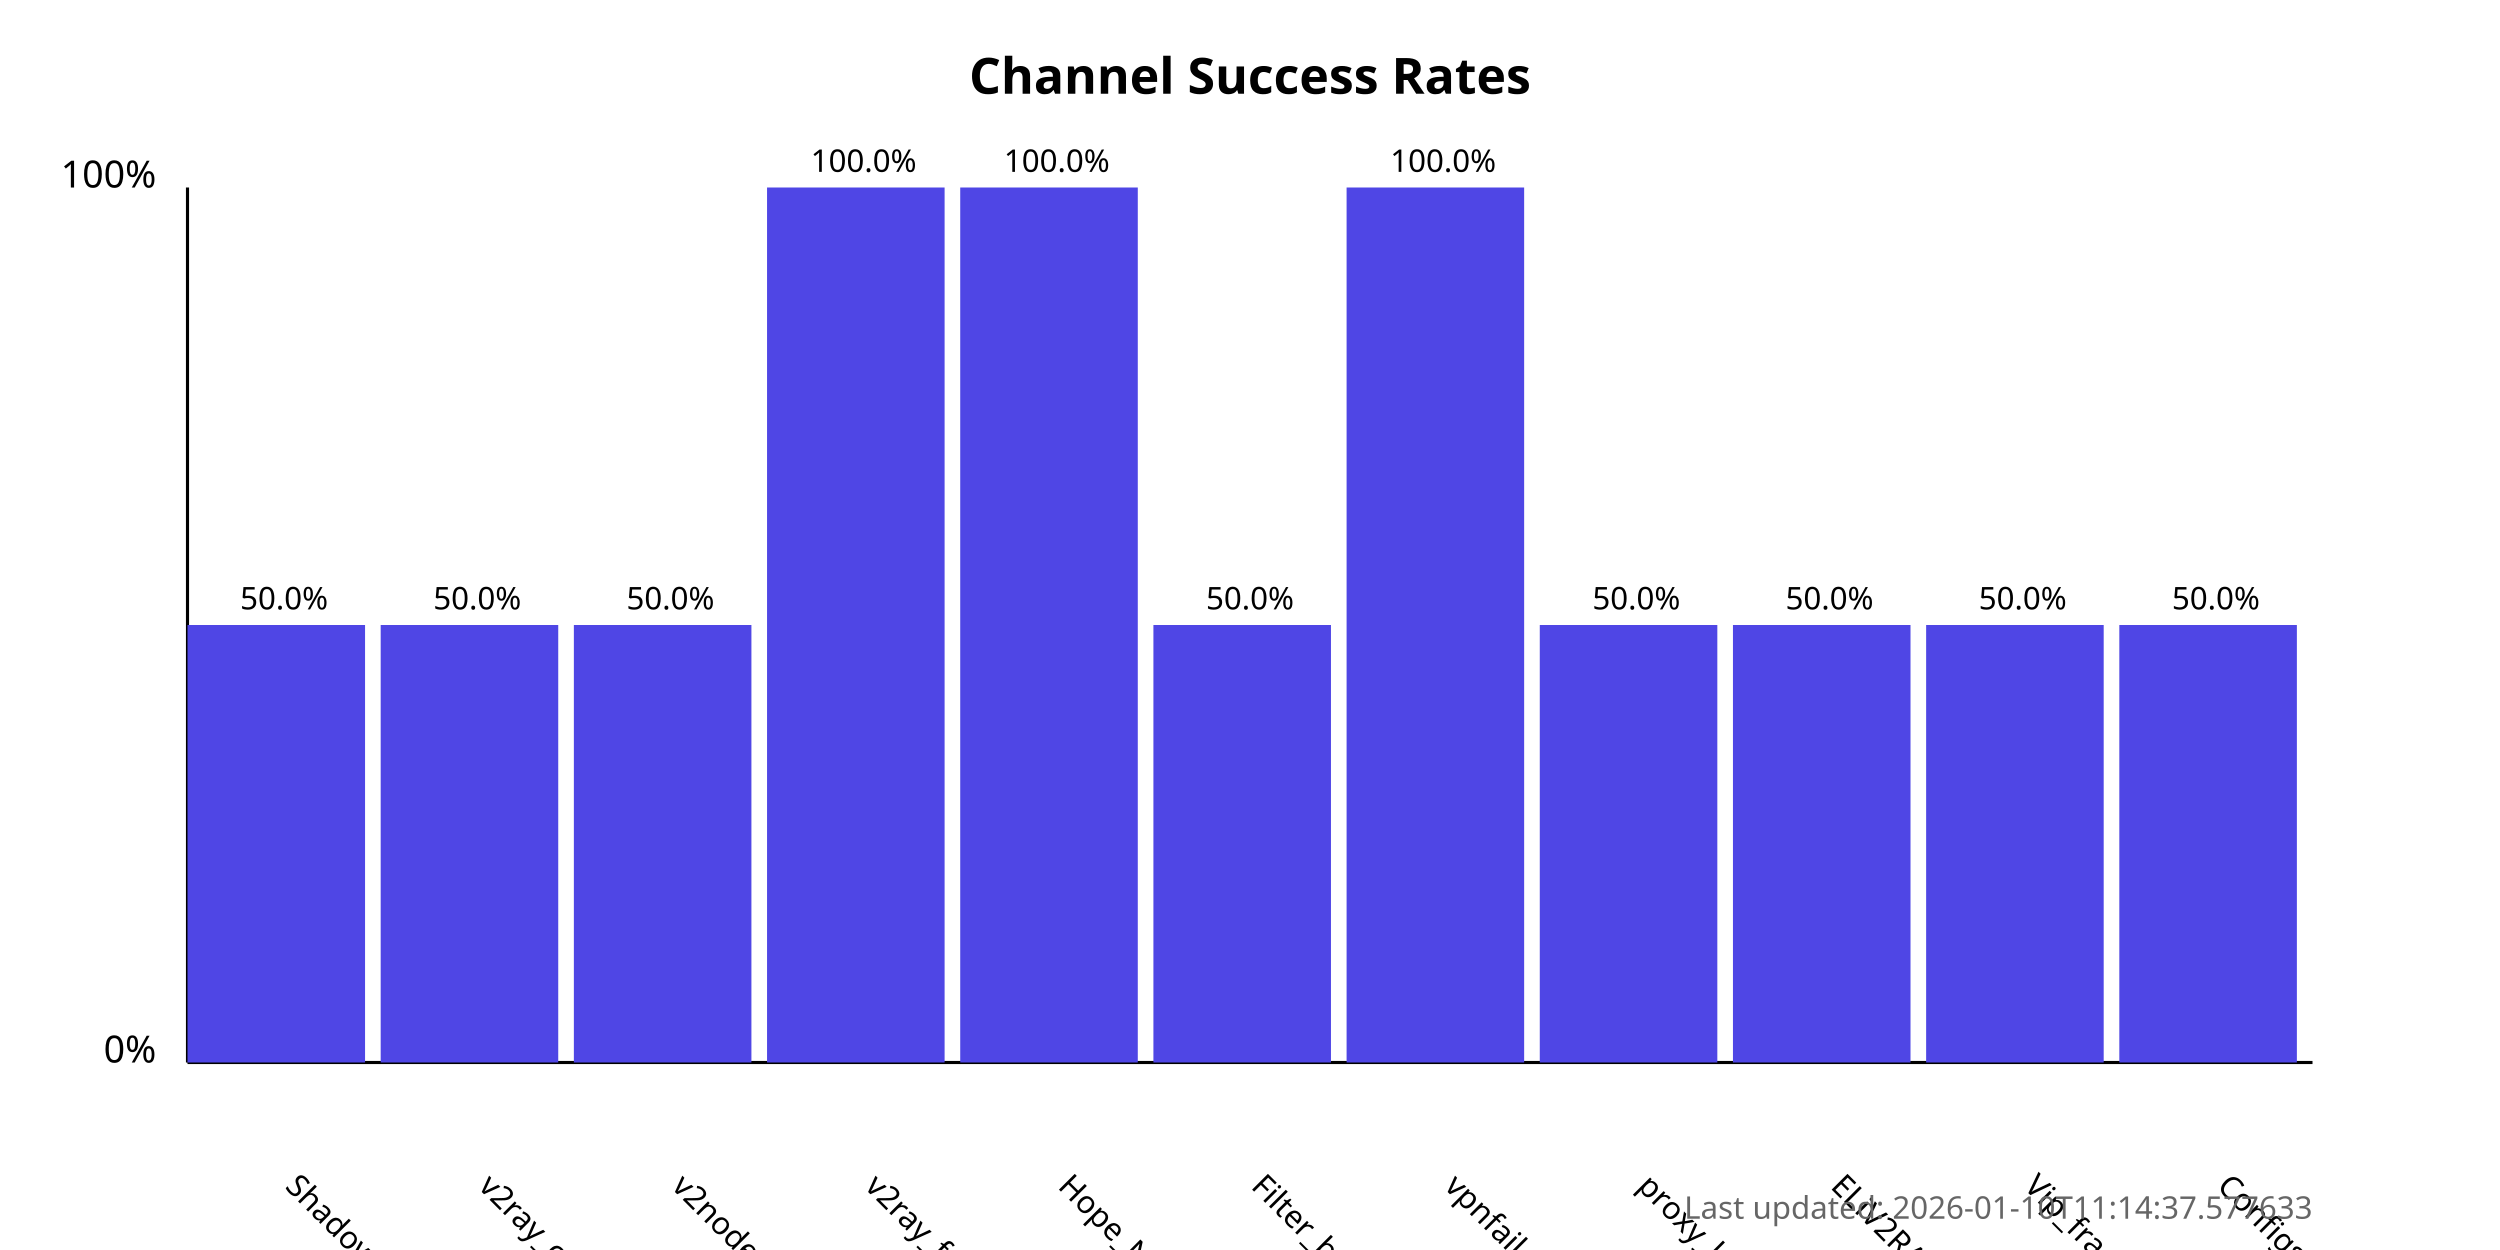
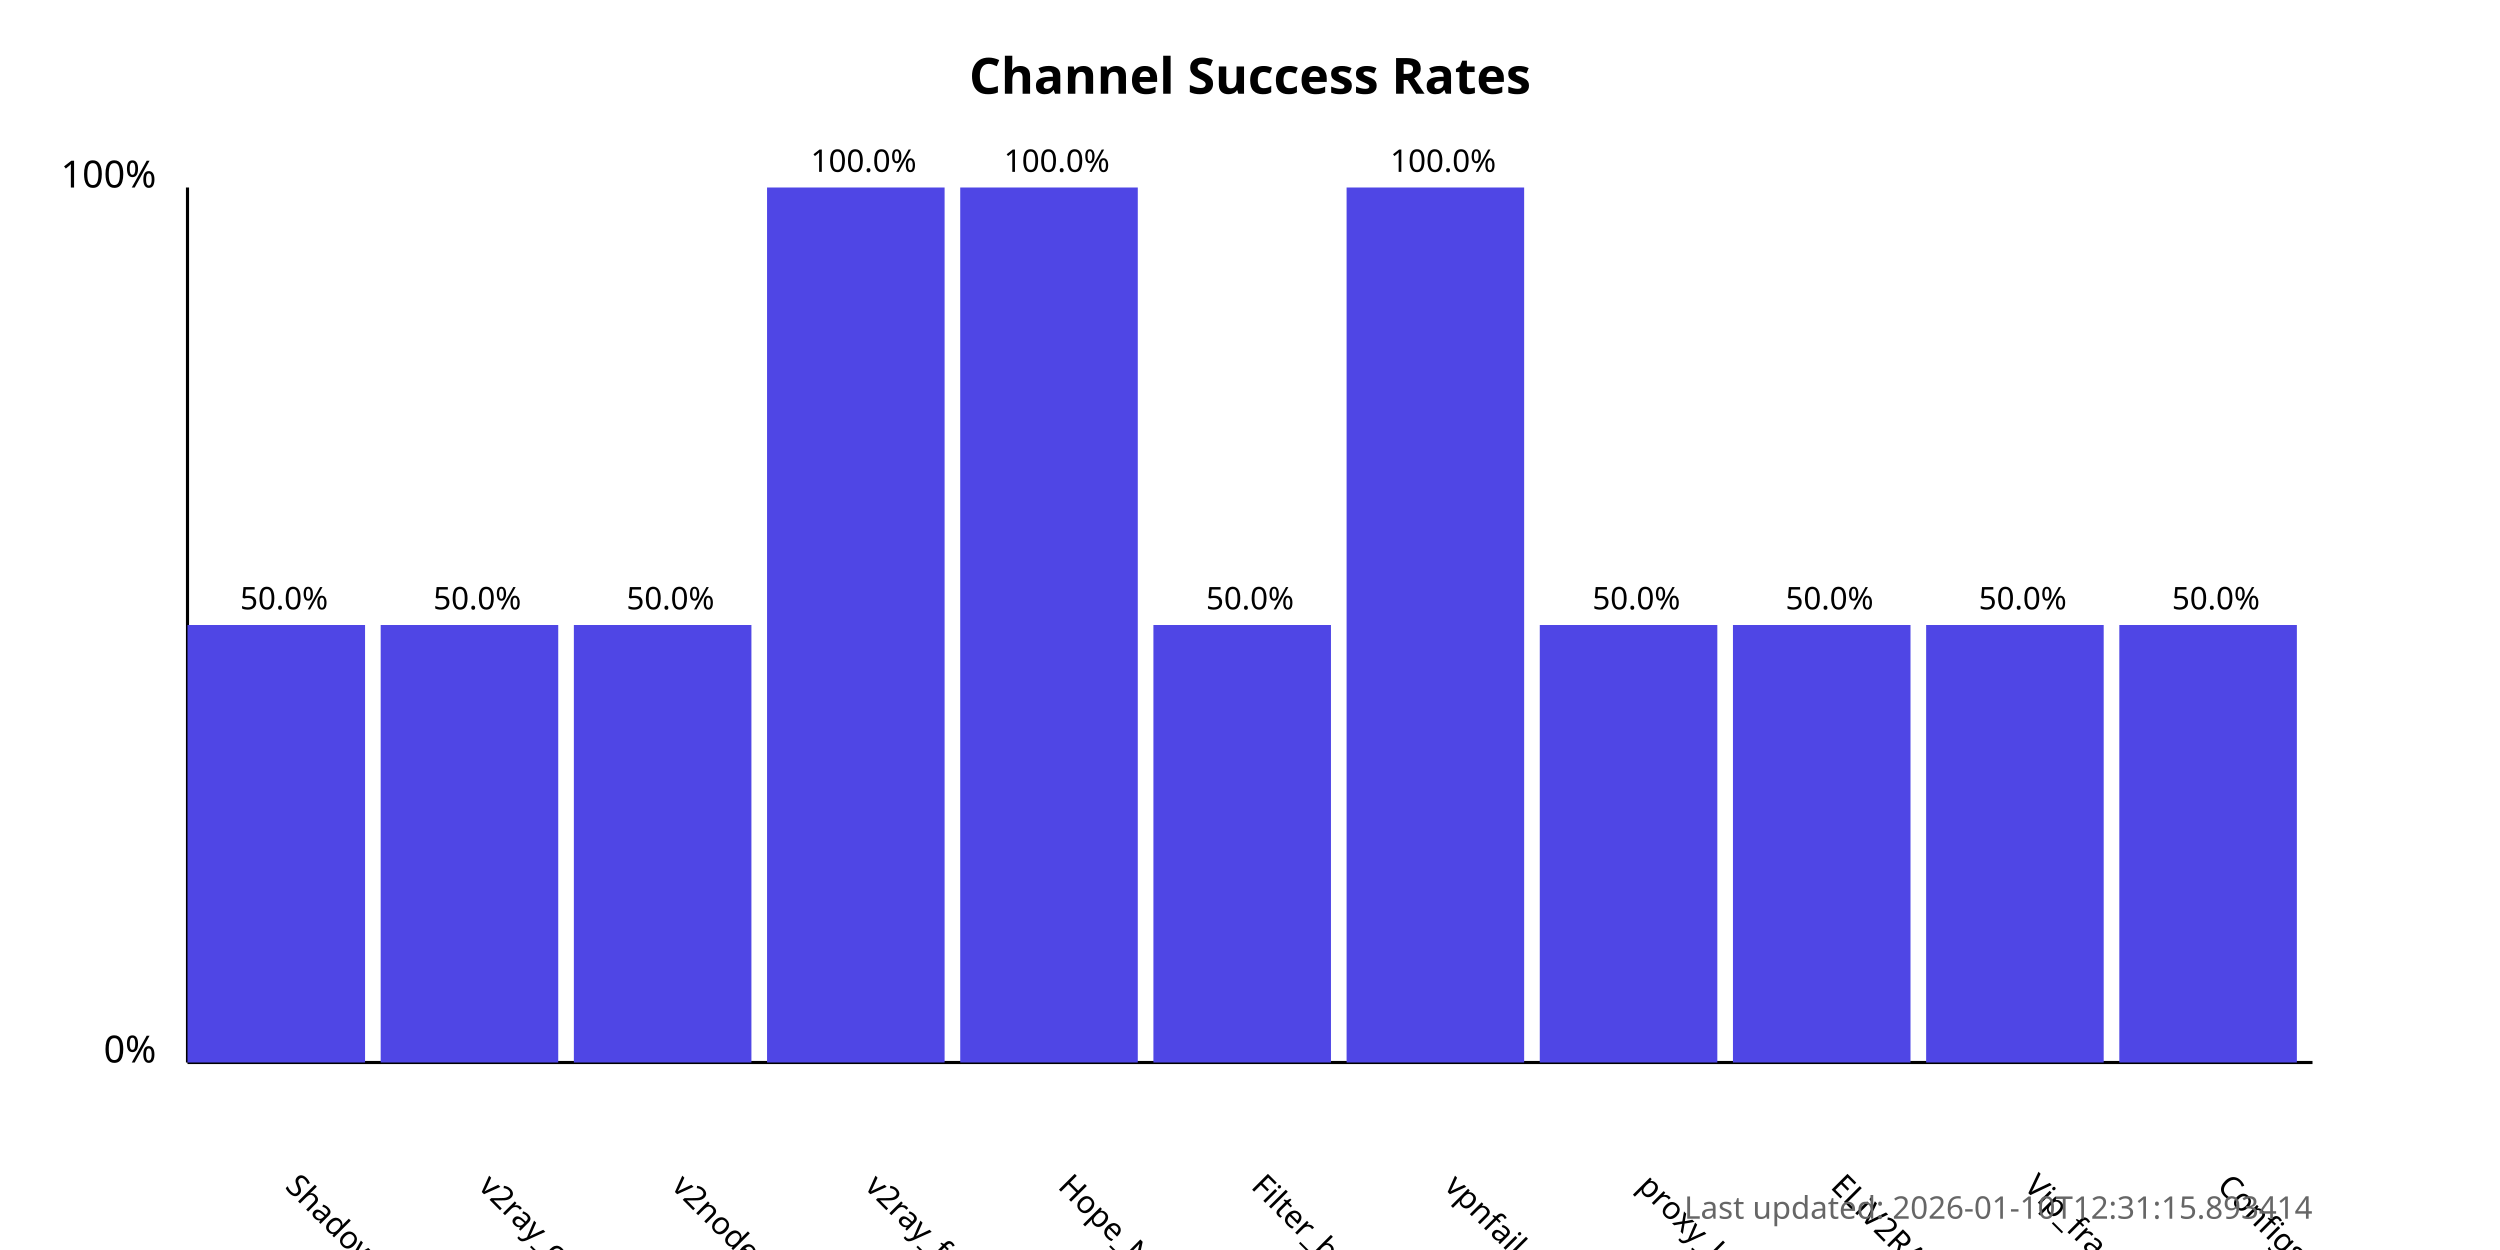
<svg xmlns="http://www.w3.org/2000/svg" width="800" height="400">
  <style>
            .chart-title { font: bold 16px sans-serif; }
            .axis-label { font: 12px sans-serif; }
            .tick-label { font: 10px sans-serif; }
            .bar { fill: #4f46e5; }
            .bar:hover { fill: #6366f1; }
            .timestamp { font: 10px sans-serif; fill: #666; }
        </style>
  <text x="400.0" y="30" text-anchor="middle" class="chart-title">
            Channel Success Rates
        </text>
  <line x1="60" y1="340" x2="60" y2="60" stroke="black" stroke-width="1" />
  <line x1="60" y1="340" x2="740" y2="340" stroke="black" stroke-width="1" />
  <text x="50" y="340" text-anchor="end" class="axis-label">0%</text>
  <text x="50" y="60" text-anchor="end" class="axis-label">100%</text>
  <g>
    <rect x="60" y="200.0" width="56.818" height="140.0" class="bar" />
    <text x="90.909" y="380" transform="rotate(45, 90.90909, 380)" text-anchor="start" class="tick-label">
                ShadowProxy66
            </text>
    <text x="90.909" y="195.0" text-anchor="middle" class="tick-label">
                50.0%
            </text>
  </g>
  <g>
    <rect x="121.818" y="200.0" width="56.818" height="140.0" class="bar" />
    <text x="152.727" y="380" transform="rotate(45, 152.7273, 380)" text-anchor="start" class="tick-label">
                v2ray_configs_pool
            </text>
    <text x="152.727" y="195.0" text-anchor="middle" class="tick-label">
                50.0%
            </text>
  </g>
  <g>
    <rect x="183.636" y="200.0" width="56.818" height="140.0" class="bar" />
    <text x="214.545" y="380" transform="rotate(45, 214.5455, 380)" text-anchor="start" class="tick-label">
                v2nodes
            </text>
    <text x="214.545" y="195.0" text-anchor="middle" class="tick-label">
                50.0%
            </text>
  </g>
  <g>
    <rect x="245.455" y="60.0" width="56.818" height="280.0" class="bar" />
    <text x="276.364" y="380" transform="rotate(45, 276.3636, 380)" text-anchor="start" class="tick-label">
                v2ray_free_conf
            </text>
    <text x="276.364" y="55.0" text-anchor="middle" class="tick-label">
                100.0%
            </text>
  </g>
  <g>
    <rect x="307.273" y="60.0" width="56.818" height="280.0" class="bar" />
    <text x="338.182" y="380" transform="rotate(45, 338.1818, 380)" text-anchor="start" class="tick-label">
                Hope_Net
            </text>
    <text x="338.182" y="55.0" text-anchor="middle" class="tick-label">
                100.0%
            </text>
  </g>
  <g>
    <rect x="369.091" y="200.0" width="56.818" height="140.0" class="bar" />
    <text x="400.0" y="380" transform="rotate(45, 400.0, 380)" text-anchor="start" class="tick-label">
                Filter_breaker
            </text>
    <text x="400.0" y="195.0" text-anchor="middle" class="tick-label">
                50.0%
            </text>
  </g>
  <g>
    <rect x="430.909" y="60.0" width="56.818" height="280.0" class="bar" />
    <text x="461.818" y="380" transform="rotate(45, 461.8182, 380)" text-anchor="start" class="tick-label">
                vpnfail_vless
            </text>
    <text x="461.818" y="55.0" text-anchor="middle" class="tick-label">
                100.0%
            </text>
  </g>
  <g>
    <rect x="492.727" y="200.0" width="56.818" height="140.0" class="bar" />
    <text x="523.636" y="380" transform="rotate(45, 523.6364, 380)" text-anchor="start" class="tick-label">
                proxy_kafee
            </text>
    <text x="523.636" y="195.0" text-anchor="middle" class="tick-label">
                50.0%
            </text>
  </g>
  <g>
    <rect x="554.545" y="200.0" width="56.818" height="140.0" class="bar" />
    <text x="585.455" y="380" transform="rotate(45, 585.4545, 380)" text-anchor="start" class="tick-label">
                ELiV2RAY
            </text>
    <text x="585.455" y="195.0" text-anchor="middle" class="tick-label">
                50.0%
            </text>
  </g>
  <g>
    <rect x="616.364" y="200.0" width="56.818" height="140.0" class="bar" />
    <text x="647.273" y="380" transform="rotate(45, 647.2727, 380)" text-anchor="start" class="tick-label">
                Vip_fragment_v2ray
            </text>
    <text x="647.273" y="195.0" text-anchor="middle" class="tick-label">
                50.0%
            </text>
  </g>
  <g>
    <rect x="678.182" y="200.0" width="56.818" height="140.0" class="bar" />
    <text x="709.091" y="380" transform="rotate(45, 709.0909, 380)" text-anchor="start" class="tick-label">
                ConfigsHubPlus
            </text>
    <text x="709.091" y="195.0" text-anchor="middle" class="tick-label">
                50.0%
            </text>
  </g>
  <text x="740" y="390" text-anchor="end" class="timestamp">
-             Last updated: 2026-01-10T11:14:37.577633
+             Last updated: 2026-01-10T12:31:15.893414
        </text>
</svg>
